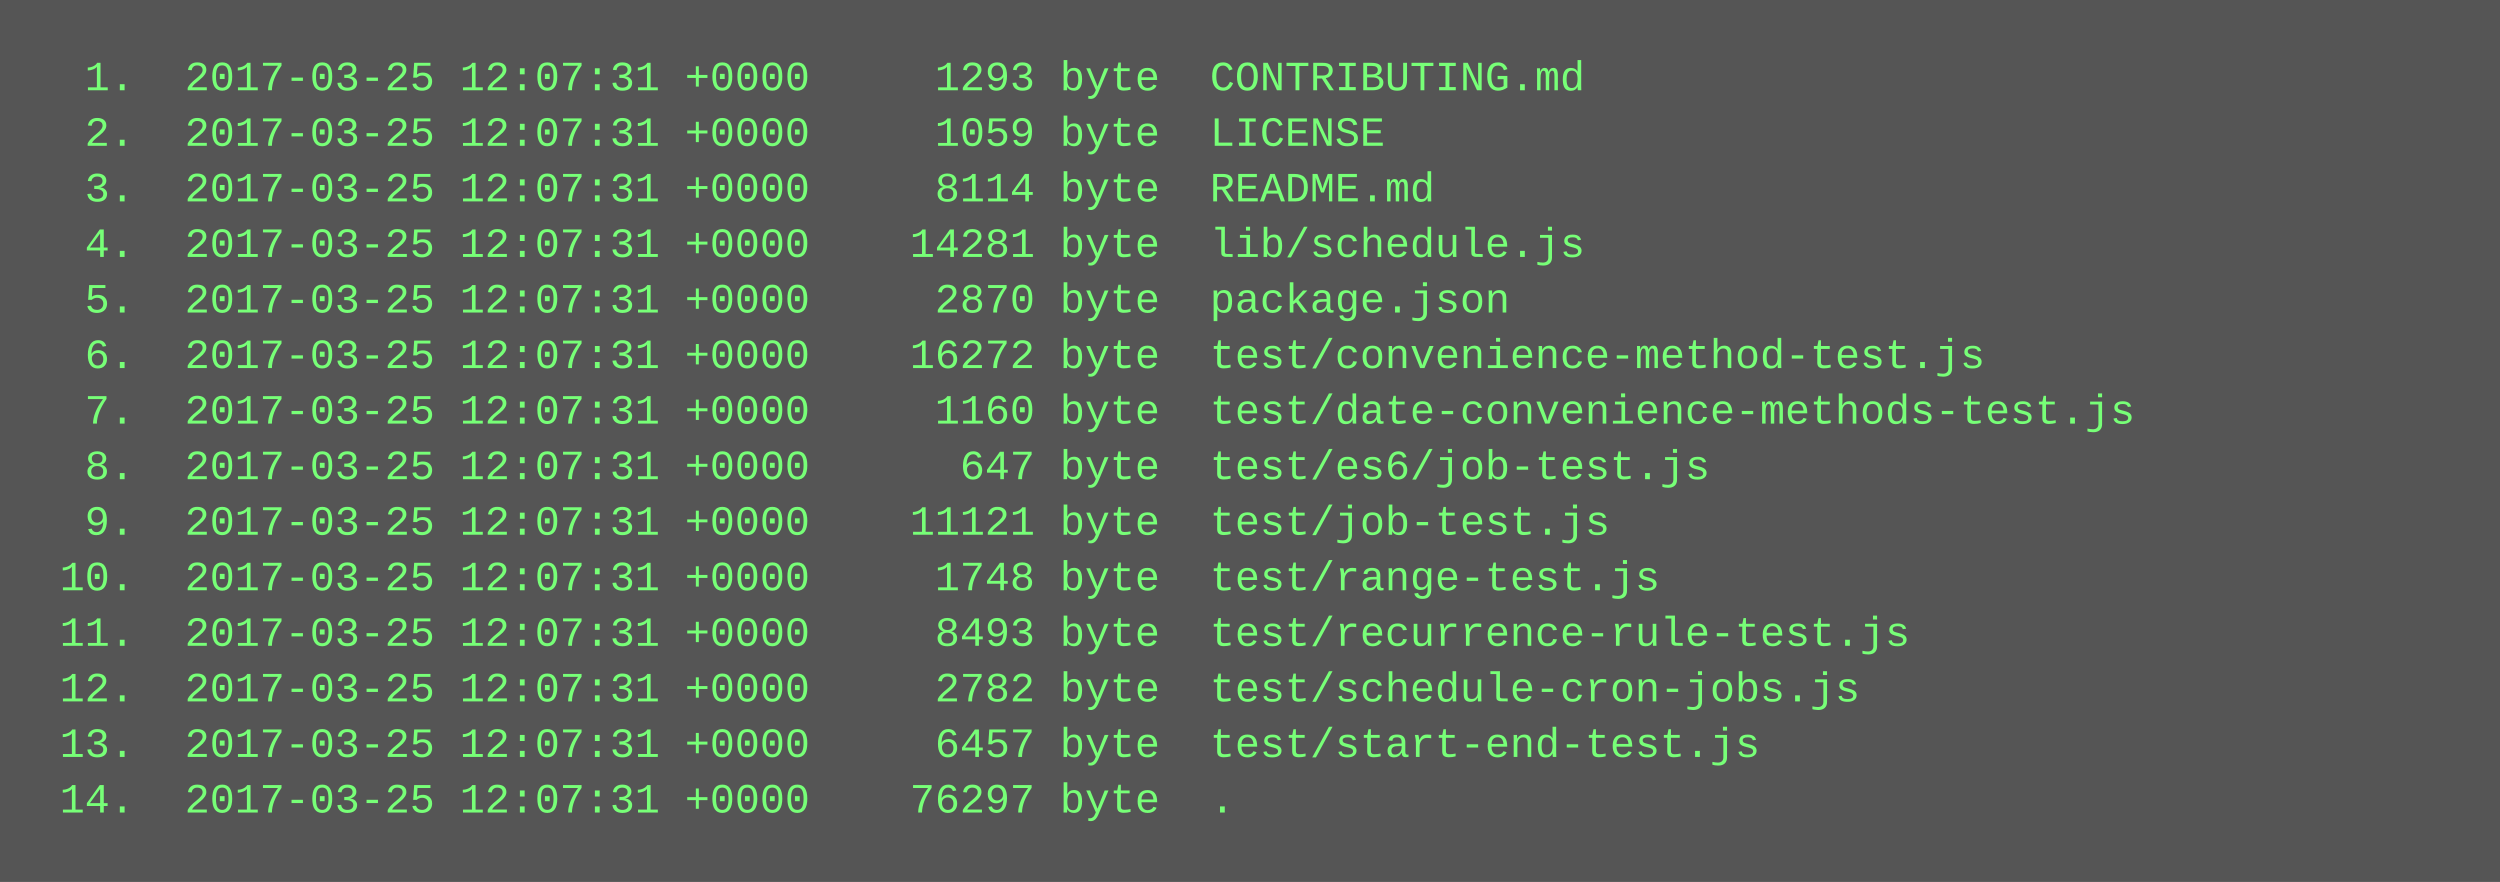
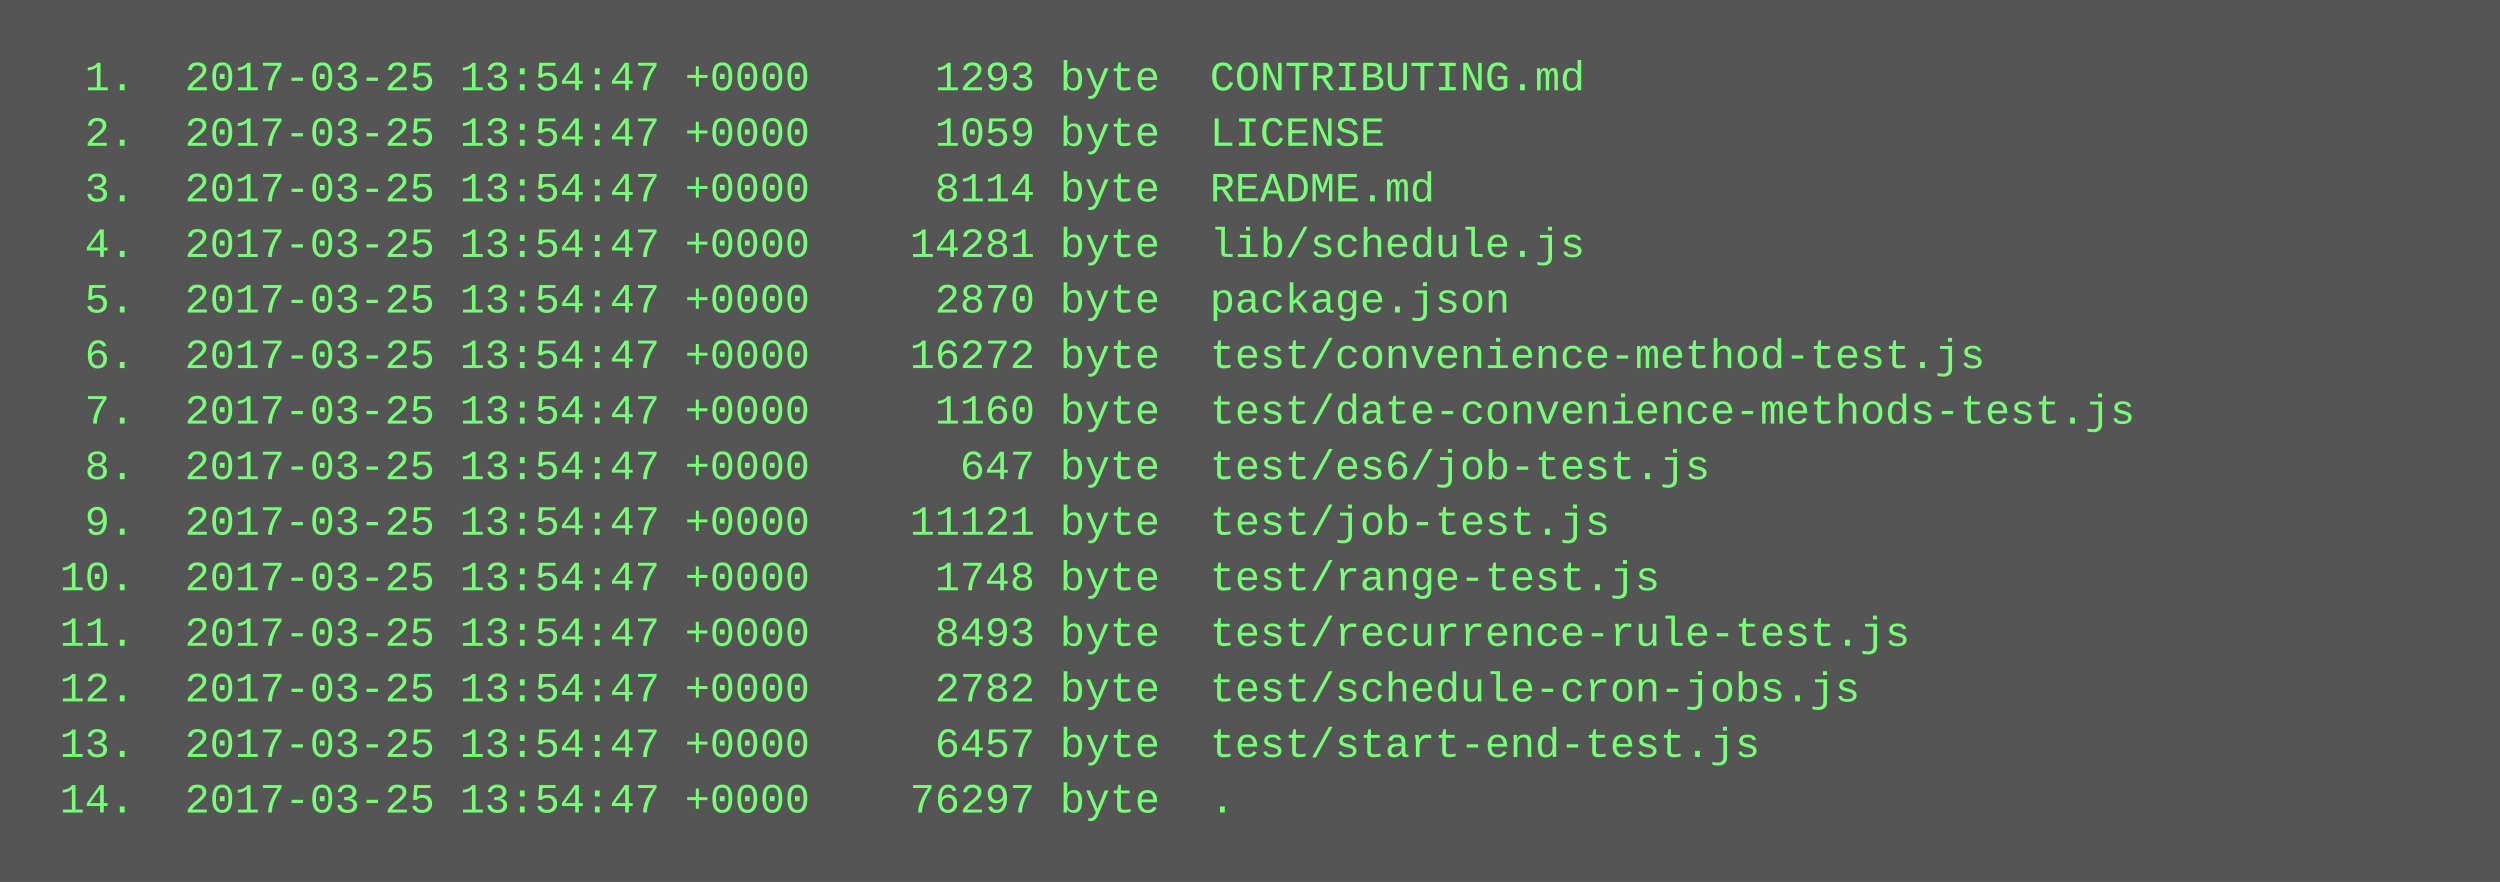
<svg xmlns="http://www.w3.org/2000/svg" height="254" width="720">
  <rect height="254" fill="#555" width="720" />
  <text fill="#7f7" font-family="Courier New" font-size="12" xml:space="preserve">
-     <tspan x="10" y="26">  1.  2017-03-25 12:07:31 +0000     1293 byte  CONTRIBUTING.md</tspan>
-     <tspan x="10" y="42">  2.  2017-03-25 12:07:31 +0000     1059 byte  LICENSE</tspan>
-     <tspan x="10" y="58">  3.  2017-03-25 12:07:31 +0000     8114 byte  README.md</tspan>
-     <tspan x="10" y="74">  4.  2017-03-25 12:07:31 +0000    14281 byte  lib/schedule.js</tspan>
-     <tspan x="10" y="90">  5.  2017-03-25 12:07:31 +0000     2870 byte  package.json</tspan>
-     <tspan x="10" y="106">  6.  2017-03-25 12:07:31 +0000    16272 byte  test/convenience-method-test.js</tspan>
-     <tspan x="10" y="122">  7.  2017-03-25 12:07:31 +0000     1160 byte  test/date-convenience-methods-test.js</tspan>
-     <tspan x="10" y="138">  8.  2017-03-25 12:07:31 +0000      647 byte  test/es6/job-test.js</tspan>
-     <tspan x="10" y="154">  9.  2017-03-25 12:07:31 +0000    11121 byte  test/job-test.js</tspan>
-     <tspan x="10" y="170"> 10.  2017-03-25 12:07:31 +0000     1748 byte  test/range-test.js</tspan>
-     <tspan x="10" y="186"> 11.  2017-03-25 12:07:31 +0000     8493 byte  test/recurrence-rule-test.js</tspan>
-     <tspan x="10" y="202"> 12.  2017-03-25 12:07:31 +0000     2782 byte  test/schedule-cron-jobs.js</tspan>
-     <tspan x="10" y="218"> 13.  2017-03-25 12:07:31 +0000     6457 byte  test/start-end-test.js</tspan>
-     <tspan x="10" y="234"> 14.  2017-03-25 12:07:31 +0000    76297 byte  .</tspan>
+     <tspan x="10" y="26">  1.  2017-03-25 13:54:47 +0000     1293 byte  CONTRIBUTING.md</tspan>
+     <tspan x="10" y="42">  2.  2017-03-25 13:54:47 +0000     1059 byte  LICENSE</tspan>
+     <tspan x="10" y="58">  3.  2017-03-25 13:54:47 +0000     8114 byte  README.md</tspan>
+     <tspan x="10" y="74">  4.  2017-03-25 13:54:47 +0000    14281 byte  lib/schedule.js</tspan>
+     <tspan x="10" y="90">  5.  2017-03-25 13:54:47 +0000     2870 byte  package.json</tspan>
+     <tspan x="10" y="106">  6.  2017-03-25 13:54:47 +0000    16272 byte  test/convenience-method-test.js</tspan>
+     <tspan x="10" y="122">  7.  2017-03-25 13:54:47 +0000     1160 byte  test/date-convenience-methods-test.js</tspan>
+     <tspan x="10" y="138">  8.  2017-03-25 13:54:47 +0000      647 byte  test/es6/job-test.js</tspan>
+     <tspan x="10" y="154">  9.  2017-03-25 13:54:47 +0000    11121 byte  test/job-test.js</tspan>
+     <tspan x="10" y="170"> 10.  2017-03-25 13:54:47 +0000     1748 byte  test/range-test.js</tspan>
+     <tspan x="10" y="186"> 11.  2017-03-25 13:54:47 +0000     8493 byte  test/recurrence-rule-test.js</tspan>
+     <tspan x="10" y="202"> 12.  2017-03-25 13:54:47 +0000     2782 byte  test/schedule-cron-jobs.js</tspan>
+     <tspan x="10" y="218"> 13.  2017-03-25 13:54:47 +0000     6457 byte  test/start-end-test.js</tspan>
+     <tspan x="10" y="234"> 14.  2017-03-25 13:54:47 +0000    76297 byte  .</tspan>
  </text>
</svg>
